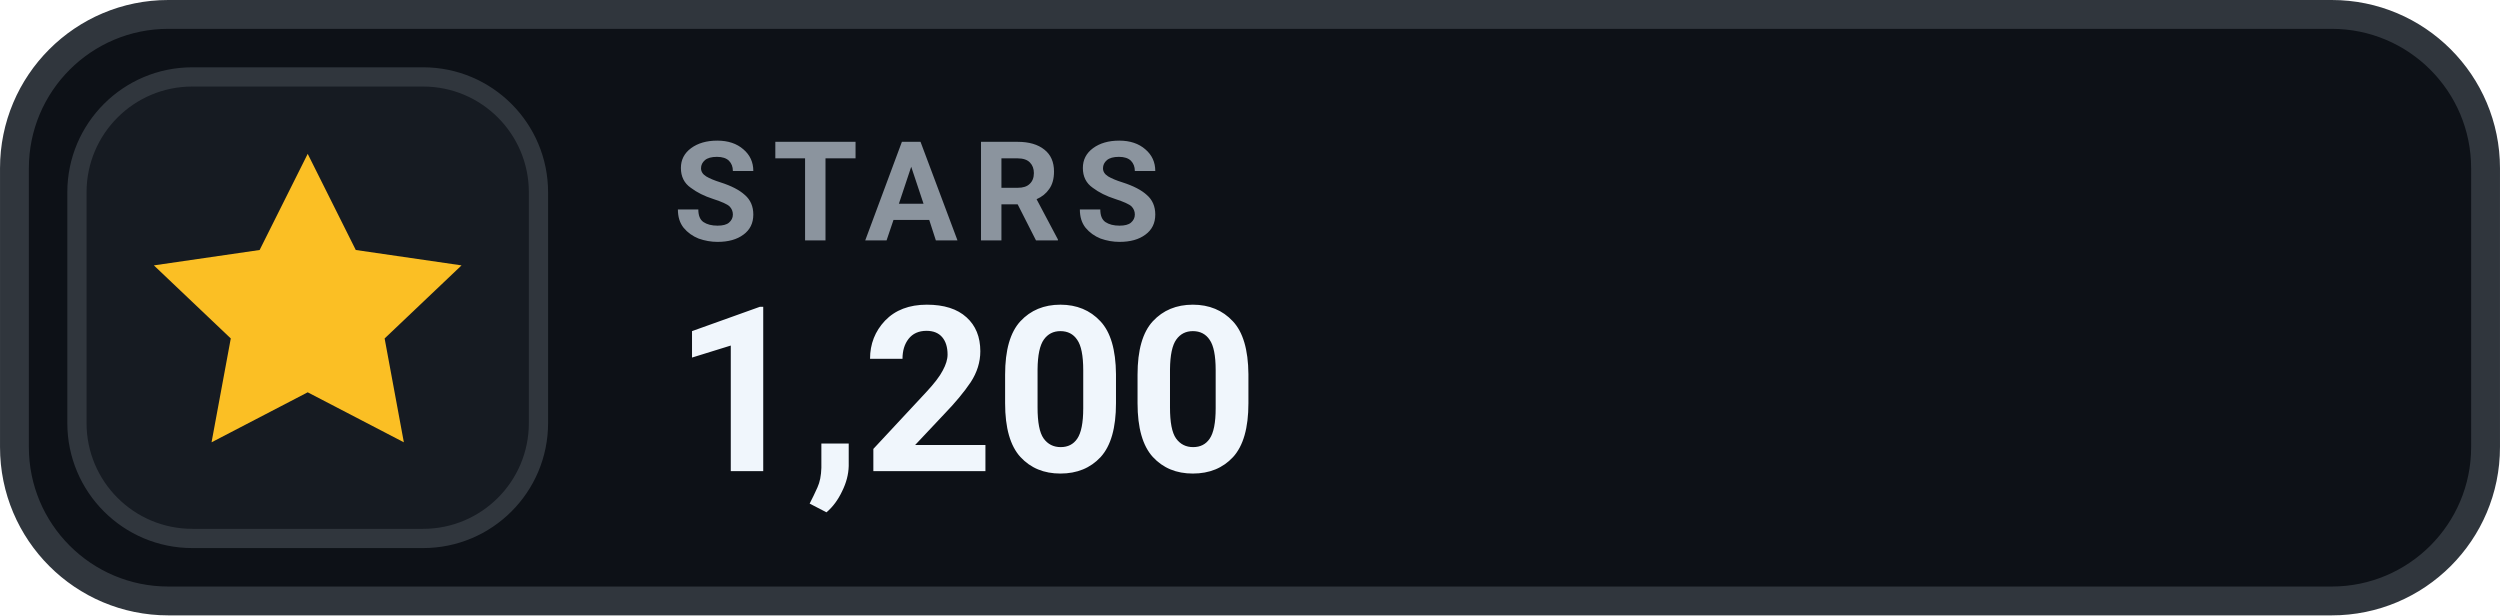
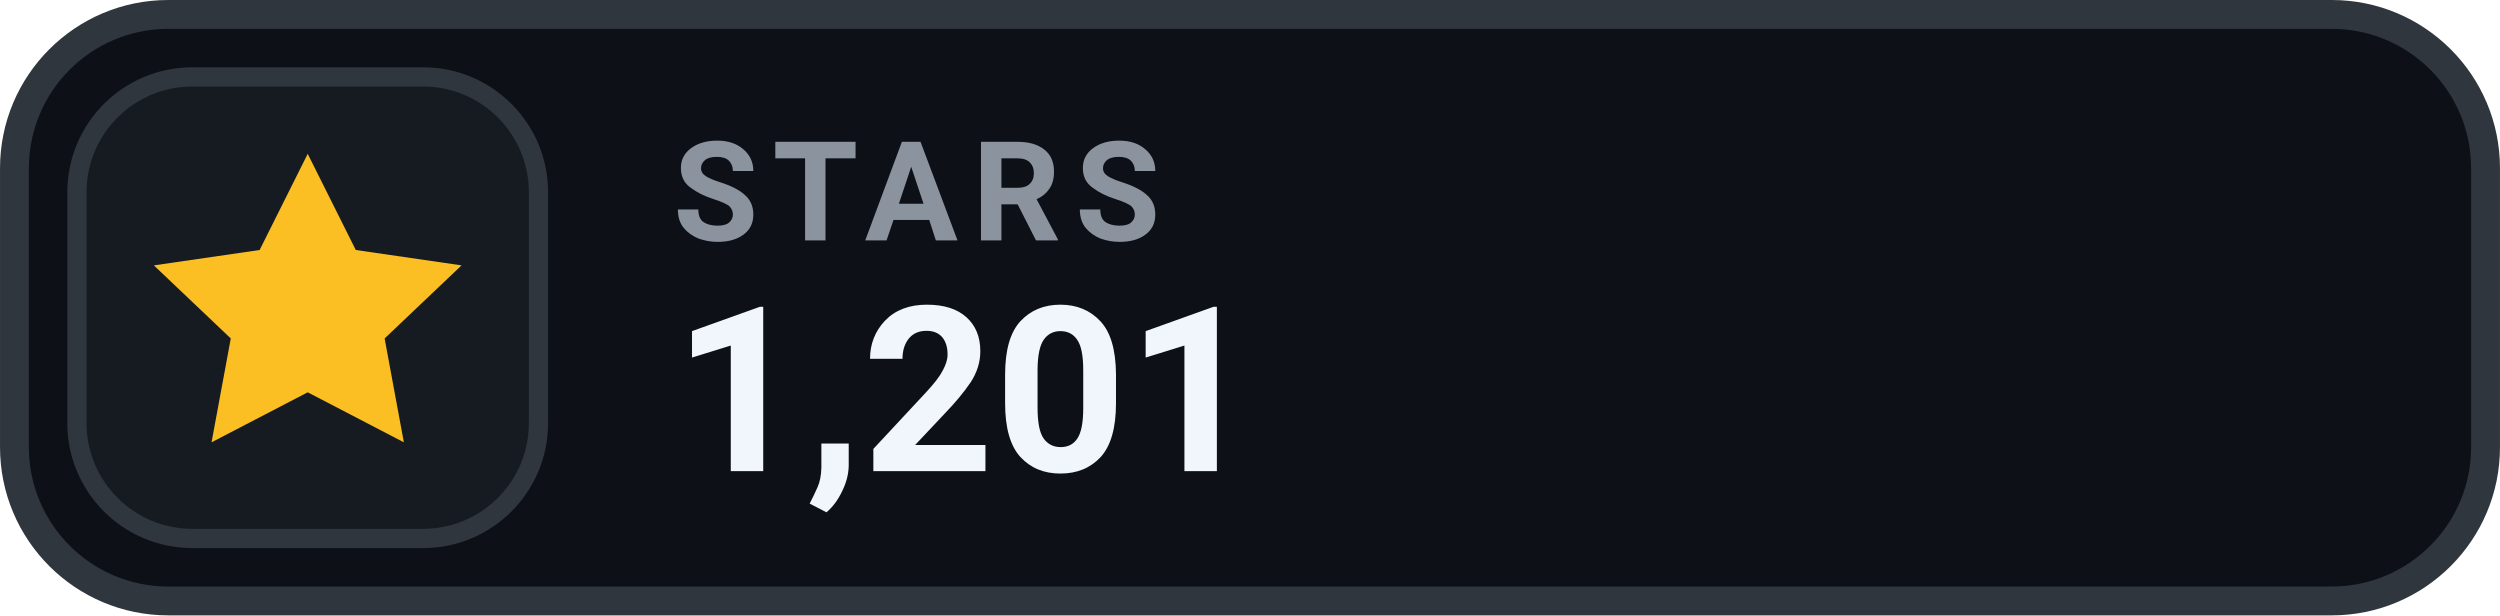
- <svg xmlns="http://www.w3.org/2000/svg" width="126" height="31.015" viewBox="0 0 130 32" role="img" aria-label="STARS 1,200">
+ <svg xmlns="http://www.w3.org/2000/svg" width="126" height="31.015" viewBox="0 0 130 32" role="img" aria-label="STARS 1,201">
  <rect x=".75" y=".75" width="128.5" height="30.5" rx="8" fill="#0D1117" stroke="#30363D" stroke-width="1.5" />
  <rect x="4" y="4" width="24" height="24" rx="6" fill="#161B22" stroke="#30363D" stroke-width="1" />
  <g transform="translate(16 16)" style="color:#FBBF24;">
    <path d="M0 -8 l2.5 5 5.5 .8 -4 3.8 1 5.4 -5 -2.6 -5 2.6 1 -5.4 -4 -3.8 5.5 -.8 Z" fill="currentColor" />
  </g>
  <text x="35" y="12.5" fill="#8B949E" font-family="-apple-system,BlinkMacSystemFont,'Segoe UI',Roboto,Helvetica,Arial,sans-serif" font-size="7.2" font-weight="700" letter-spacing=".75">STARS</text>
-   <text x="35" y="24.5" fill="#F0F6FC" font-family="-apple-system,BlinkMacSystemFont,'Segoe UI',Roboto,Helvetica,Arial,sans-serif" font-size="12" font-weight="700">1,200</text>
+   <text x="35" y="24.5" fill="#F0F6FC" font-family="-apple-system,BlinkMacSystemFont,'Segoe UI',Roboto,Helvetica,Arial,sans-serif" font-size="12" font-weight="700">1,201</text>
</svg>
